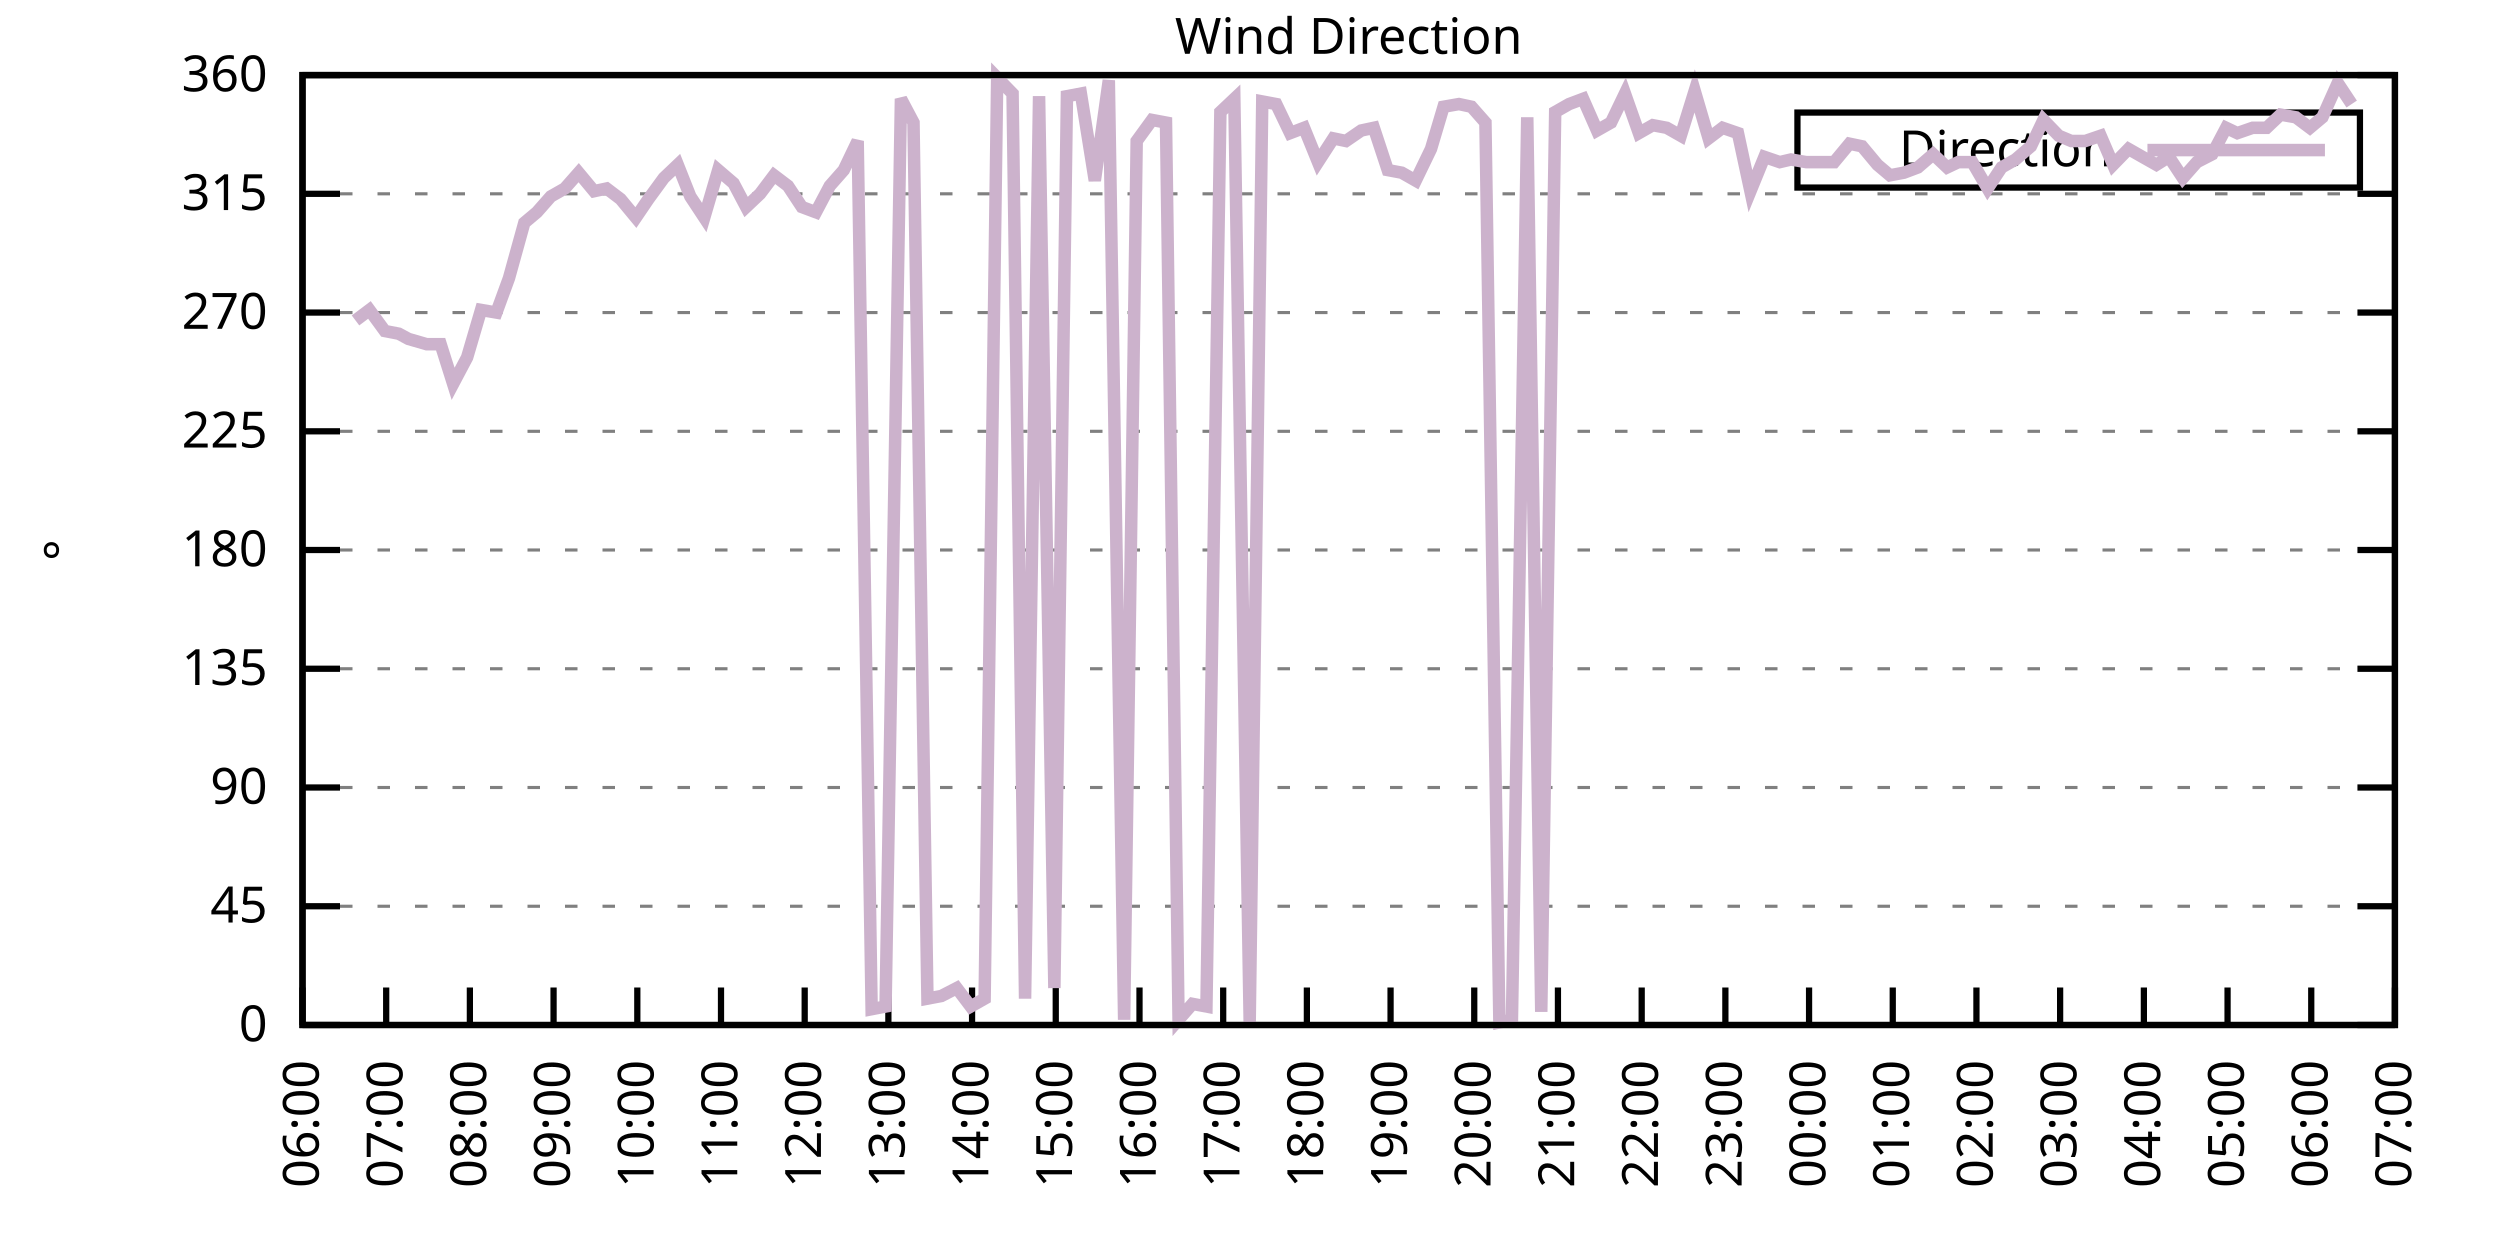
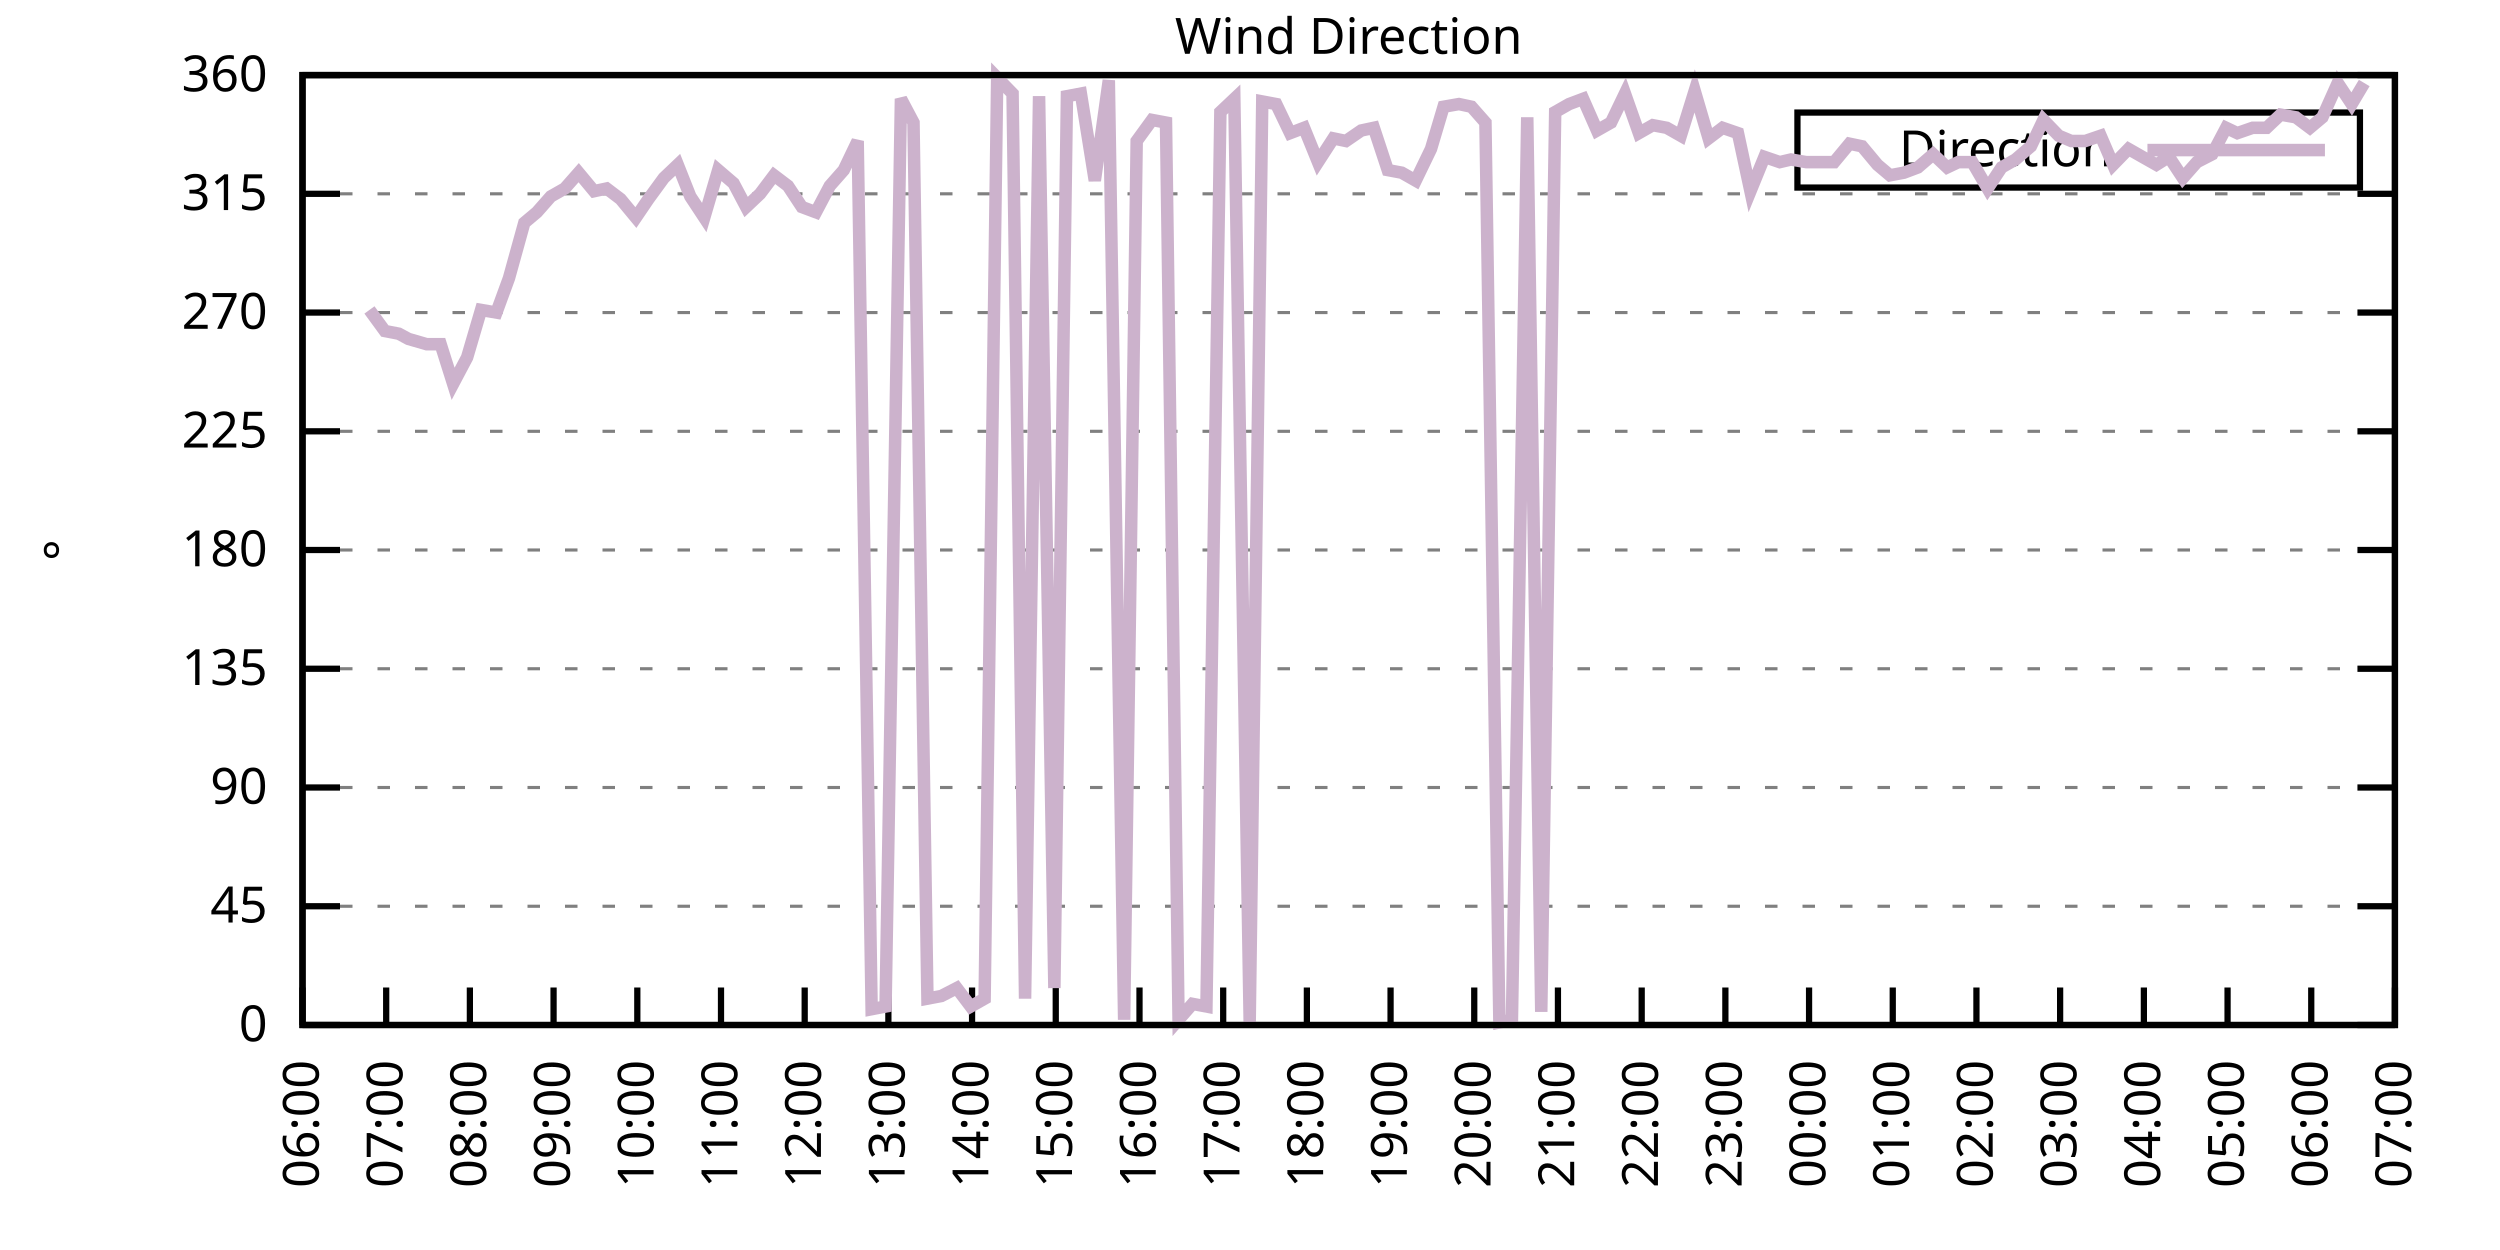
<svg xmlns="http://www.w3.org/2000/svg" xmlns:xlink="http://www.w3.org/1999/xlink" width="400" height="200" viewBox="0 0 400 200">
  <g id="gnuplot_canvas">
    <rect x="0" y="0" width="400" height="200" fill="none" />
    <defs>
      <circle id="gpDot" r="0.5" stroke-width="0.5" stroke="currentColor" />
      <path id="gpPt0" stroke-width="0.333" stroke="currentColor" d="M-1,0 h2 M0,-1 v2" />
      <path id="gpPt1" stroke-width="0.333" stroke="currentColor" d="M-1,-1 L1,1 M1,-1 L-1,1" />
      <path id="gpPt2" stroke-width="0.333" stroke="currentColor" d="M-1,0 L1,0 M0,-1 L0,1 M-1,-1 L1,1 M-1,1 L1,-1" />
      <rect id="gpPt3" stroke-width="0.333" stroke="currentColor" x="-1" y="-1" width="2" height="2" />
      <rect id="gpPt4" stroke-width="0.333" stroke="currentColor" fill="currentColor" x="-1" y="-1" width="2" height="2" />
      <circle id="gpPt5" stroke-width="0.333" stroke="currentColor" cx="0" cy="0" r="1" />
      <use xlink:href="#gpPt5" id="gpPt6" fill="currentColor" stroke="none" />
      <path id="gpPt7" stroke-width="0.333" stroke="currentColor" d="M0,-1.33 L-1.33,0.67 L1.33,0.67 z" />
      <use xlink:href="#gpPt7" id="gpPt8" fill="currentColor" stroke="none" />
      <use xlink:href="#gpPt7" id="gpPt9" stroke="currentColor" transform="rotate(180)" />
      <use xlink:href="#gpPt9" id="gpPt10" fill="currentColor" stroke="none" />
      <use xlink:href="#gpPt3" id="gpPt11" stroke="currentColor" transform="rotate(45)" />
      <use xlink:href="#gpPt11" id="gpPt12" fill="currentColor" stroke="none" />
      <path id="gpPt13" stroke-width="0.333" stroke="currentColor" d="M0,1.330 L1.265,0.411 L0.782,-1.067 L-0.782,-1.076 L-1.265,0.411 z" />
      <use xlink:href="#gpPt13" id="gpPt14" fill="currentColor" stroke="none" />
      <filter id="textbox" filterUnits="objectBoundingBox" x="0" y="0" height="1" width="1">
        <feFlood flood-color="white" flood-opacity="1" result="bgnd" />
        <feComposite in="SourceGraphic" in2="bgnd" operator="atop" />
      </filter>
      <filter id="greybox" filterUnits="objectBoundingBox" x="0" y="0" height="1" width="1">
        <feFlood flood-color="lightgrey" flood-opacity="1" result="grey" />
        <feComposite in="SourceGraphic" in2="grey" operator="atop" />
      </filter>
    </defs>
    <g fill="none" color="white" stroke="currentColor" stroke-width="1.00" stroke-linecap="butt" stroke-linejoin="miter">
</g>
    <g fill="none" color="black" stroke="currentColor" stroke-width="1.00" stroke-linecap="butt" stroke-linejoin="miter">
      <g stroke="none" shape-rendering="crispEdges">
        <polygon fill="rgb(255, 255, 255)" points="48.40,164.00 383.18,164.00 383.18,12.02 48.40,12.02 " />
      </g>
    </g>
    <g fill="none" color="black" stroke="currentColor" stroke-width="1.00" stroke-linecap="butt" stroke-linejoin="miter">
</g>
    <g fill="none" color="black" stroke="black" stroke-width="0.50" stroke-linecap="butt" stroke-linejoin="miter">
</g>
    <g fill="none" color="gray" stroke="currentColor" stroke-width="0.50" stroke-linecap="butt" stroke-linejoin="miter">
      <path stroke="gray" stroke-dasharray="2,4" class="gridline" d="M48.40,164.00 L383.19,164.00  " />
    </g>
    <g fill="none" color="gray" stroke="gray" stroke-width="1.00" stroke-linecap="butt" stroke-linejoin="miter">
</g>
    <g fill="none" color="black" stroke="currentColor" stroke-width="1.00" stroke-linecap="butt" stroke-linejoin="miter">
      <path stroke="black" d="M48.40,164.00 L54.40,164.00 M383.19,164.00 L377.19,164.00  " />
      <g transform="translate(42.80,166.60)" stroke="none" fill="black" font-family="Sans" font-size="8.00" text-anchor="end">
        <text>
          <tspan font-family="Sans"> 0</tspan>
        </text>
      </g>
    </g>
    <g fill="none" color="black" stroke="currentColor" stroke-width="1.00" stroke-linecap="butt" stroke-linejoin="miter">
</g>
    <g fill="none" color="black" stroke="black" stroke-width="0.50" stroke-linecap="butt" stroke-linejoin="miter">
</g>
    <g fill="none" color="gray" stroke="currentColor" stroke-width="0.50" stroke-linecap="butt" stroke-linejoin="miter">
      <path stroke="gray" stroke-dasharray="2,4" class="gridline" d="M48.40,145.00 L383.19,145.00  " />
    </g>
    <g fill="none" color="gray" stroke="gray" stroke-width="1.00" stroke-linecap="butt" stroke-linejoin="miter">
</g>
    <g fill="none" color="black" stroke="currentColor" stroke-width="1.00" stroke-linecap="butt" stroke-linejoin="miter">
      <path stroke="black" d="M48.40,145.00 L54.40,145.00 M383.19,145.00 L377.19,145.00  " />
      <g transform="translate(42.80,147.60)" stroke="none" fill="black" font-family="Sans" font-size="8.00" text-anchor="end">
        <text>
          <tspan font-family="Sans"> 45</tspan>
        </text>
      </g>
    </g>
    <g fill="none" color="black" stroke="currentColor" stroke-width="1.00" stroke-linecap="butt" stroke-linejoin="miter">
</g>
    <g fill="none" color="black" stroke="black" stroke-width="0.50" stroke-linecap="butt" stroke-linejoin="miter">
</g>
    <g fill="none" color="gray" stroke="currentColor" stroke-width="0.50" stroke-linecap="butt" stroke-linejoin="miter">
      <path stroke="gray" stroke-dasharray="2,4" class="gridline" d="M48.40,126.00 L383.19,126.00  " />
    </g>
    <g fill="none" color="gray" stroke="gray" stroke-width="1.00" stroke-linecap="butt" stroke-linejoin="miter">
</g>
    <g fill="none" color="black" stroke="currentColor" stroke-width="1.00" stroke-linecap="butt" stroke-linejoin="miter">
      <path stroke="black" d="M48.40,126.00 L54.40,126.00 M383.19,126.00 L377.19,126.00  " />
      <g transform="translate(42.80,128.60)" stroke="none" fill="black" font-family="Sans" font-size="8.00" text-anchor="end">
        <text>
          <tspan font-family="Sans"> 90</tspan>
        </text>
      </g>
    </g>
    <g fill="none" color="black" stroke="currentColor" stroke-width="1.00" stroke-linecap="butt" stroke-linejoin="miter">
</g>
    <g fill="none" color="black" stroke="black" stroke-width="0.50" stroke-linecap="butt" stroke-linejoin="miter">
</g>
    <g fill="none" color="gray" stroke="currentColor" stroke-width="0.50" stroke-linecap="butt" stroke-linejoin="miter">
      <path stroke="gray" stroke-dasharray="2,4" class="gridline" d="M48.40,107.00 L383.19,107.00  " />
    </g>
    <g fill="none" color="gray" stroke="gray" stroke-width="1.00" stroke-linecap="butt" stroke-linejoin="miter">
</g>
    <g fill="none" color="black" stroke="currentColor" stroke-width="1.00" stroke-linecap="butt" stroke-linejoin="miter">
      <path stroke="black" d="M48.40,107.00 L54.40,107.00 M383.19,107.00 L377.19,107.00  " />
      <g transform="translate(42.80,109.60)" stroke="none" fill="black" font-family="Sans" font-size="8.00" text-anchor="end">
        <text>
          <tspan font-family="Sans"> 135</tspan>
        </text>
      </g>
    </g>
    <g fill="none" color="black" stroke="currentColor" stroke-width="1.00" stroke-linecap="butt" stroke-linejoin="miter">
</g>
    <g fill="none" color="black" stroke="black" stroke-width="0.50" stroke-linecap="butt" stroke-linejoin="miter">
</g>
    <g fill="none" color="gray" stroke="currentColor" stroke-width="0.50" stroke-linecap="butt" stroke-linejoin="miter">
      <path stroke="gray" stroke-dasharray="2,4" class="gridline" d="M48.40,88.00 L383.19,88.00  " />
    </g>
    <g fill="none" color="gray" stroke="gray" stroke-width="1.00" stroke-linecap="butt" stroke-linejoin="miter">
</g>
    <g fill="none" color="black" stroke="currentColor" stroke-width="1.00" stroke-linecap="butt" stroke-linejoin="miter">
      <path stroke="black" d="M48.40,88.00 L54.40,88.00 M383.19,88.00 L377.19,88.00  " />
      <g transform="translate(42.80,90.60)" stroke="none" fill="black" font-family="Sans" font-size="8.00" text-anchor="end">
        <text>
          <tspan font-family="Sans"> 180</tspan>
        </text>
      </g>
    </g>
    <g fill="none" color="black" stroke="currentColor" stroke-width="1.00" stroke-linecap="butt" stroke-linejoin="miter">
</g>
    <g fill="none" color="black" stroke="black" stroke-width="0.50" stroke-linecap="butt" stroke-linejoin="miter">
</g>
    <g fill="none" color="gray" stroke="currentColor" stroke-width="0.50" stroke-linecap="butt" stroke-linejoin="miter">
      <path stroke="gray" stroke-dasharray="2,4" class="gridline" d="M48.40,69.01 L383.19,69.01  " />
    </g>
    <g fill="none" color="gray" stroke="gray" stroke-width="1.00" stroke-linecap="butt" stroke-linejoin="miter">
</g>
    <g fill="none" color="black" stroke="currentColor" stroke-width="1.00" stroke-linecap="butt" stroke-linejoin="miter">
      <path stroke="black" d="M48.40,69.01 L54.40,69.01 M383.19,69.01 L377.19,69.01  " />
      <g transform="translate(42.80,71.61)" stroke="none" fill="black" font-family="Sans" font-size="8.00" text-anchor="end">
        <text>
          <tspan font-family="Sans"> 225</tspan>
        </text>
      </g>
    </g>
    <g fill="none" color="black" stroke="currentColor" stroke-width="1.00" stroke-linecap="butt" stroke-linejoin="miter">
</g>
    <g fill="none" color="black" stroke="black" stroke-width="0.50" stroke-linecap="butt" stroke-linejoin="miter">
</g>
    <g fill="none" color="gray" stroke="currentColor" stroke-width="0.50" stroke-linecap="butt" stroke-linejoin="miter">
      <path stroke="gray" stroke-dasharray="2,4" class="gridline" d="M48.40,50.01 L383.19,50.01  " />
    </g>
    <g fill="none" color="gray" stroke="gray" stroke-width="1.00" stroke-linecap="butt" stroke-linejoin="miter">
</g>
    <g fill="none" color="black" stroke="currentColor" stroke-width="1.00" stroke-linecap="butt" stroke-linejoin="miter">
      <path stroke="black" d="M48.40,50.01 L54.40,50.01 M383.19,50.01 L377.19,50.01  " />
      <g transform="translate(42.80,52.61)" stroke="none" fill="black" font-family="Sans" font-size="8.00" text-anchor="end">
        <text>
          <tspan font-family="Sans"> 270</tspan>
        </text>
      </g>
    </g>
    <g fill="none" color="black" stroke="currentColor" stroke-width="1.00" stroke-linecap="butt" stroke-linejoin="miter">
</g>
    <g fill="none" color="black" stroke="black" stroke-width="0.50" stroke-linecap="butt" stroke-linejoin="miter">
</g>
    <g fill="none" color="gray" stroke="currentColor" stroke-width="0.50" stroke-linecap="butt" stroke-linejoin="miter">
      <path stroke="gray" stroke-dasharray="2,4" class="gridline" d="M48.40,31.01 L383.19,31.01  " />
    </g>
    <g fill="none" color="gray" stroke="gray" stroke-width="1.00" stroke-linecap="butt" stroke-linejoin="miter">
</g>
    <g fill="none" color="black" stroke="currentColor" stroke-width="1.00" stroke-linecap="butt" stroke-linejoin="miter">
      <path stroke="black" d="M48.40,31.01 L54.40,31.01 M383.19,31.01 L377.19,31.01  " />
      <g transform="translate(42.80,33.61)" stroke="none" fill="black" font-family="Sans" font-size="8.00" text-anchor="end">
        <text>
          <tspan font-family="Sans"> 315</tspan>
        </text>
      </g>
    </g>
    <g fill="none" color="black" stroke="currentColor" stroke-width="1.00" stroke-linecap="butt" stroke-linejoin="miter">
</g>
    <g fill="none" color="black" stroke="black" stroke-width="0.50" stroke-linecap="butt" stroke-linejoin="miter">
</g>
    <g fill="none" color="gray" stroke="currentColor" stroke-width="0.50" stroke-linecap="butt" stroke-linejoin="miter">
      <path stroke="gray" stroke-dasharray="2,4" class="gridline" d="M48.40,12.01 L383.19,12.01  " />
    </g>
    <g fill="none" color="gray" stroke="gray" stroke-width="1.00" stroke-linecap="butt" stroke-linejoin="miter">
</g>
    <g fill="none" color="black" stroke="currentColor" stroke-width="1.00" stroke-linecap="butt" stroke-linejoin="miter">
      <path stroke="black" d="M48.40,12.01 L54.40,12.01 M383.19,12.01 L377.19,12.01  " />
      <g transform="translate(42.80,14.61)" stroke="none" fill="black" font-family="Sans" font-size="8.00" text-anchor="end">
        <text>
          <tspan font-family="Sans"> 360</tspan>
        </text>
      </g>
    </g>
    <g fill="none" color="black" stroke="currentColor" stroke-width="1.00" stroke-linecap="butt" stroke-linejoin="miter">
      <path stroke="black" d="M48.40,164.00 L48.40,158.00  " />
      <g transform="translate(51.00,169.60) rotate(270.00)" stroke="none" fill="black" font-family="Sans" font-size="8.00" text-anchor="end">
        <text>
          <tspan font-family="Sans">06:00</tspan>
        </text>
      </g>
    </g>
    <g fill="none" color="black" stroke="currentColor" stroke-width="1.00" stroke-linecap="butt" stroke-linejoin="miter">
      <path stroke="black" d="M61.79,164.00 L61.79,158.00  " />
      <g transform="translate(64.39,169.60) rotate(270.00)" stroke="none" fill="black" font-family="Sans" font-size="8.00" text-anchor="end">
        <text>
          <tspan font-family="Sans">07:00</tspan>
        </text>
      </g>
    </g>
    <g fill="none" color="black" stroke="currentColor" stroke-width="1.00" stroke-linecap="butt" stroke-linejoin="miter">
      <path stroke="black" d="M75.18,164.00 L75.18,158.00  " />
      <g transform="translate(77.78,169.60) rotate(270.00)" stroke="none" fill="black" font-family="Sans" font-size="8.00" text-anchor="end">
        <text>
          <tspan font-family="Sans">08:00</tspan>
        </text>
      </g>
    </g>
    <g fill="none" color="black" stroke="currentColor" stroke-width="1.00" stroke-linecap="butt" stroke-linejoin="miter">
      <path stroke="black" d="M88.57,164.00 L88.57,158.00  " />
      <g transform="translate(91.17,169.60) rotate(270.00)" stroke="none" fill="black" font-family="Sans" font-size="8.00" text-anchor="end">
        <text>
          <tspan font-family="Sans">09:00</tspan>
        </text>
      </g>
    </g>
    <g fill="none" color="black" stroke="currentColor" stroke-width="1.00" stroke-linecap="butt" stroke-linejoin="miter">
      <path stroke="black" d="M101.97,164.00 L101.97,158.00  " />
      <g transform="translate(104.57,169.60) rotate(270.00)" stroke="none" fill="black" font-family="Sans" font-size="8.00" text-anchor="end">
        <text>
          <tspan font-family="Sans">10:00</tspan>
        </text>
      </g>
    </g>
    <g fill="none" color="black" stroke="currentColor" stroke-width="1.00" stroke-linecap="butt" stroke-linejoin="miter">
      <path stroke="black" d="M115.36,164.00 L115.36,158.00  " />
      <g transform="translate(117.96,169.60) rotate(270.00)" stroke="none" fill="black" font-family="Sans" font-size="8.00" text-anchor="end">
        <text>
          <tspan font-family="Sans">11:00</tspan>
        </text>
      </g>
    </g>
    <g fill="none" color="black" stroke="currentColor" stroke-width="1.00" stroke-linecap="butt" stroke-linejoin="miter">
      <path stroke="black" d="M128.75,164.00 L128.75,158.00  " />
      <g transform="translate(131.35,169.60) rotate(270.00)" stroke="none" fill="black" font-family="Sans" font-size="8.00" text-anchor="end">
        <text>
          <tspan font-family="Sans">12:00</tspan>
        </text>
      </g>
    </g>
    <g fill="none" color="black" stroke="currentColor" stroke-width="1.00" stroke-linecap="butt" stroke-linejoin="miter">
      <path stroke="black" d="M142.14,164.00 L142.14,158.00  " />
      <g transform="translate(144.74,169.60) rotate(270.00)" stroke="none" fill="black" font-family="Sans" font-size="8.00" text-anchor="end">
        <text>
          <tspan font-family="Sans">13:00</tspan>
        </text>
      </g>
    </g>
    <g fill="none" color="black" stroke="currentColor" stroke-width="1.00" stroke-linecap="butt" stroke-linejoin="miter">
      <path stroke="black" d="M155.53,164.00 L155.53,158.00  " />
      <g transform="translate(158.13,169.60) rotate(270.00)" stroke="none" fill="black" font-family="Sans" font-size="8.00" text-anchor="end">
        <text>
          <tspan font-family="Sans">14:00</tspan>
        </text>
      </g>
    </g>
    <g fill="none" color="black" stroke="currentColor" stroke-width="1.00" stroke-linecap="butt" stroke-linejoin="miter">
      <path stroke="black" d="M168.92,164.00 L168.92,158.00  " />
      <g transform="translate(171.52,169.60) rotate(270.00)" stroke="none" fill="black" font-family="Sans" font-size="8.00" text-anchor="end">
        <text>
          <tspan font-family="Sans">15:00</tspan>
        </text>
      </g>
    </g>
    <g fill="none" color="black" stroke="currentColor" stroke-width="1.00" stroke-linecap="butt" stroke-linejoin="miter">
      <path stroke="black" d="M182.32,164.00 L182.32,158.00  " />
      <g transform="translate(184.92,169.60) rotate(270.00)" stroke="none" fill="black" font-family="Sans" font-size="8.00" text-anchor="end">
        <text>
          <tspan font-family="Sans">16:00</tspan>
        </text>
      </g>
    </g>
    <g fill="none" color="black" stroke="currentColor" stroke-width="1.00" stroke-linecap="butt" stroke-linejoin="miter">
      <path stroke="black" d="M195.71,164.00 L195.71,158.00  " />
      <g transform="translate(198.31,169.60) rotate(270.00)" stroke="none" fill="black" font-family="Sans" font-size="8.00" text-anchor="end">
        <text>
          <tspan font-family="Sans">17:00</tspan>
        </text>
      </g>
    </g>
    <g fill="none" color="black" stroke="currentColor" stroke-width="1.00" stroke-linecap="butt" stroke-linejoin="miter">
      <path stroke="black" d="M209.10,164.00 L209.10,158.00  " />
      <g transform="translate(211.70,169.60) rotate(270.00)" stroke="none" fill="black" font-family="Sans" font-size="8.00" text-anchor="end">
        <text>
          <tspan font-family="Sans">18:00</tspan>
        </text>
      </g>
    </g>
    <g fill="none" color="black" stroke="currentColor" stroke-width="1.00" stroke-linecap="butt" stroke-linejoin="miter">
      <path stroke="black" d="M222.49,164.00 L222.49,158.00  " />
      <g transform="translate(225.09,169.60) rotate(270.00)" stroke="none" fill="black" font-family="Sans" font-size="8.00" text-anchor="end">
        <text>
          <tspan font-family="Sans">19:00</tspan>
        </text>
      </g>
    </g>
    <g fill="none" color="black" stroke="currentColor" stroke-width="1.00" stroke-linecap="butt" stroke-linejoin="miter">
      <path stroke="black" d="M235.88,164.00 L235.88,158.00  " />
      <g transform="translate(238.48,169.60) rotate(270.00)" stroke="none" fill="black" font-family="Sans" font-size="8.00" text-anchor="end">
        <text>
          <tspan font-family="Sans">20:00</tspan>
        </text>
      </g>
    </g>
    <g fill="none" color="black" stroke="currentColor" stroke-width="1.00" stroke-linecap="butt" stroke-linejoin="miter">
      <path stroke="black" d="M249.27,164.00 L249.27,158.00  " />
      <g transform="translate(251.87,169.60) rotate(270.00)" stroke="none" fill="black" font-family="Sans" font-size="8.00" text-anchor="end">
        <text>
          <tspan font-family="Sans">21:00</tspan>
        </text>
      </g>
    </g>
    <g fill="none" color="black" stroke="currentColor" stroke-width="1.00" stroke-linecap="butt" stroke-linejoin="miter">
      <path stroke="black" d="M262.67,164.00 L262.67,158.00  " />
      <g transform="translate(265.27,169.60) rotate(270.00)" stroke="none" fill="black" font-family="Sans" font-size="8.00" text-anchor="end">
        <text>
          <tspan font-family="Sans">22:00</tspan>
        </text>
      </g>
    </g>
    <g fill="none" color="black" stroke="currentColor" stroke-width="1.00" stroke-linecap="butt" stroke-linejoin="miter">
      <path stroke="black" d="M276.06,164.00 L276.06,158.00  " />
      <g transform="translate(278.66,169.60) rotate(270.00)" stroke="none" fill="black" font-family="Sans" font-size="8.00" text-anchor="end">
        <text>
          <tspan font-family="Sans">23:00</tspan>
        </text>
      </g>
    </g>
    <g fill="none" color="black" stroke="currentColor" stroke-width="1.00" stroke-linecap="butt" stroke-linejoin="miter">
      <path stroke="black" d="M289.45,164.00 L289.45,158.00  " />
      <g transform="translate(292.05,169.60) rotate(270.00)" stroke="none" fill="black" font-family="Sans" font-size="8.00" text-anchor="end">
        <text>
          <tspan font-family="Sans">00:00</tspan>
        </text>
      </g>
    </g>
    <g fill="none" color="black" stroke="currentColor" stroke-width="1.00" stroke-linecap="butt" stroke-linejoin="miter">
      <path stroke="black" d="M302.84,164.00 L302.84,158.00  " />
      <g transform="translate(305.44,169.60) rotate(270.00)" stroke="none" fill="black" font-family="Sans" font-size="8.00" text-anchor="end">
        <text>
          <tspan font-family="Sans">01:00</tspan>
        </text>
      </g>
    </g>
    <g fill="none" color="black" stroke="currentColor" stroke-width="1.00" stroke-linecap="butt" stroke-linejoin="miter">
      <path stroke="black" d="M316.23,164.00 L316.23,158.00  " />
      <g transform="translate(318.83,169.60) rotate(270.00)" stroke="none" fill="black" font-family="Sans" font-size="8.00" text-anchor="end">
        <text>
          <tspan font-family="Sans">02:00</tspan>
        </text>
      </g>
    </g>
    <g fill="none" color="black" stroke="currentColor" stroke-width="1.00" stroke-linecap="butt" stroke-linejoin="miter">
      <path stroke="black" d="M329.62,164.00 L329.62,158.00  " />
      <g transform="translate(332.22,169.60) rotate(270.00)" stroke="none" fill="black" font-family="Sans" font-size="8.00" text-anchor="end">
        <text>
          <tspan font-family="Sans">03:00</tspan>
        </text>
      </g>
    </g>
    <g fill="none" color="black" stroke="currentColor" stroke-width="1.00" stroke-linecap="butt" stroke-linejoin="miter">
      <path stroke="black" d="M343.02,164.00 L343.02,158.00  " />
      <g transform="translate(345.62,169.60) rotate(270.00)" stroke="none" fill="black" font-family="Sans" font-size="8.00" text-anchor="end">
        <text>
          <tspan font-family="Sans">04:00</tspan>
        </text>
      </g>
    </g>
    <g fill="none" color="black" stroke="currentColor" stroke-width="1.00" stroke-linecap="butt" stroke-linejoin="miter">
      <path stroke="black" d="M356.41,164.00 L356.41,158.00  " />
      <g transform="translate(359.01,169.60) rotate(270.00)" stroke="none" fill="black" font-family="Sans" font-size="8.00" text-anchor="end">
        <text>
          <tspan font-family="Sans">05:00</tspan>
        </text>
      </g>
    </g>
    <g fill="none" color="black" stroke="currentColor" stroke-width="1.00" stroke-linecap="butt" stroke-linejoin="miter">
      <path stroke="black" d="M369.80,164.00 L369.80,158.00  " />
      <g transform="translate(372.40,169.60) rotate(270.00)" stroke="none" fill="black" font-family="Sans" font-size="8.00" text-anchor="end">
        <text>
          <tspan font-family="Sans">06:00</tspan>
        </text>
      </g>
    </g>
    <g fill="none" color="black" stroke="currentColor" stroke-width="1.00" stroke-linecap="butt" stroke-linejoin="miter">
      <path stroke="black" d="M383.19,164.00 L383.19,158.00  " />
      <g transform="translate(385.79,169.60) rotate(270.00)" stroke="none" fill="black" font-family="Sans" font-size="8.00" text-anchor="end">
        <text>
          <tspan font-family="Sans">07:00</tspan>
        </text>
      </g>
    </g>
    <g fill="none" color="black" stroke="currentColor" stroke-width="1.00" stroke-linecap="butt" stroke-linejoin="miter">
</g>
    <g fill="none" color="black" stroke="currentColor" stroke-width="1.00" stroke-linecap="butt" stroke-linejoin="miter">
      <path stroke="black" d="M48.40,12.01 L48.40,164.00 L383.19,164.00 L383.19,12.01 L48.40,12.01 Z  " />
    </g>
    <g fill="none" color="black" stroke="currentColor" stroke-width="1.00" stroke-linecap="butt" stroke-linejoin="miter">
</g>
    <g fill="none" color="black" stroke="currentColor" stroke-width="1.00" stroke-linecap="butt" stroke-linejoin="miter">
      <path stroke="black" d="M287.59,30.01 L287.59,18.01 L377.59,18.01 L377.59,30.01 L287.59,30.01 Z  " />
    </g>
    <g id="Wind_direction_plot_1">
      <g fill="none" color="white" stroke="black" stroke-width="2.00" stroke-linecap="butt" stroke-linejoin="miter">
</g>
      <g fill="none" color="black" stroke="currentColor" stroke-width="2.00" stroke-linecap="butt" stroke-linejoin="miter">
        <g transform="translate(337.99,26.61)" stroke="none" fill="black" font-family="Sans" font-size="8.00" text-anchor="end">
          <text>
            <tspan font-family="Sans">Direction</tspan>
          </text>
        </g>
      </g>
      <g fill="none" color="black" stroke="currentColor" stroke-width="2.00" stroke-linecap="butt" stroke-linejoin="miter">
-         <path stroke="rgb(204, 178, 204)" d="M343.59,24.01 L371.99,24.01 M56.88,51.27 L59.11,49.59 L61.57,52.96 L63.80,53.39 L65.36,54.23 L68.26,55.07   L70.50,55.07 L72.50,61.41 L74.74,57.18 L76.97,49.59 L79.42,50.01 L81.43,44.52 L83.89,35.65 L85.90,33.96   L88.13,31.43 L90.36,30.16 L92.59,27.63 L95.05,30.59 L97.06,30.16 L99.29,31.85 L101.74,34.81 L103.75,31.85   L106.21,28.48 L108.44,26.36 L110.45,31.43 L112.68,34.81 L114.91,27.21 L117.37,29.32 L119.38,33.12 L121.61,31.01   L123.84,28.05 L126.07,29.74 L128.30,33.12 L130.54,33.96 L132.77,29.74 L135.00,27.21 L137.23,22.56 L139.46,161.47   L141.69,161.04 L144.15,15.81 L146.16,19.61 L148.39,159.78 L150.62,159.36 L153.08,158.09 L155.31,161.04 L157.54,159.78   L159.55,12.43 L162.01,14.97 L164.01,159.78 L166.25,15.39 L168.70,158.09 L170.71,15.39 L172.94,14.97 L175.17,28.90   L177.41,12.85 L179.86,163.16 L181.87,22.56 L184.32,19.19 L186.56,19.61 L188.57,163.16 L190.80,160.62 L193.03,161.04   L195.26,17.92 L197.49,15.81 L199.95,163.58 L201.96,16.23 L204.19,16.65 L206.42,21.30 L208.65,20.45 L210.88,25.94   L213.34,22.14 L215.35,22.56 L217.80,20.88 L219.81,20.45 L222.04,27.21 L224.28,27.63 L226.51,28.90 L228.96,23.83   L230.97,17.08 L233.43,16.65 L235.44,17.08 L237.67,19.61 L239.90,163.58 L241.91,163.16 L244.36,18.77 L246.60,161.89   L248.83,17.92 L251.06,16.65 L253.29,15.81 L255.52,20.88 L257.76,19.61 L259.99,14.97 L262.22,21.30 L264.45,20.03   L266.68,20.45 L268.92,21.72 L271.15,14.54 L273.38,22.14 L275.61,20.45 L278.07,21.30 L280.07,30.59 L282.31,25.10   L284.76,25.94 L286.55,25.52 L289.00,25.94 L291.23,25.94 L293.47,25.94 L295.92,22.99 L297.93,23.41 L300.39,26.36   L302.39,28.05 L304.63,27.63 L306.86,26.79 L309.31,24.68 L311.54,26.79 L313.33,25.94 L315.56,25.94 L318.02,30.16   L320.25,26.79 L322.48,25.52 L324.94,23.41 L326.95,19.19 L329.40,21.72 L331.41,22.56 L333.64,22.56 L336.10,21.72   L338.10,26.36 L340.56,23.83 L342.79,25.10 L345.02,26.36 L347.03,25.10 L349.26,28.48 L351.50,25.94 L353.95,24.68   L356.18,20.45 L357.97,21.30 L360.42,20.45 L362.66,20.45 L364.89,18.34 L367.34,18.77 L369.58,20.45 L371.58,18.77   L374.04,13.28 L376.27,16.65  " />
+         <path stroke="rgb(204, 178, 204)" d="M343.59,24.01 L371.99,24.01 M59.11,49.59 L61.57,52.96 L63.80,53.39 L65.36,54.23 L68.26,55.07 L70.50,55.07   L72.50,61.41 L74.74,57.18 L76.97,49.59 L79.42,50.01 L81.43,44.52 L83.89,35.65 L85.90,33.96 L88.13,31.43   L90.36,30.16 L92.59,27.63 L95.05,30.59 L97.06,30.16 L99.29,31.85 L101.74,34.81 L103.75,31.85 L106.21,28.48   L108.44,26.36 L110.45,31.43 L112.68,34.81 L114.91,27.21 L117.37,29.32 L119.38,33.12 L121.61,31.01 L123.84,28.05   L126.07,29.74 L128.30,33.12 L130.54,33.96 L132.77,29.74 L135.00,27.21 L137.23,22.56 L139.46,161.47 L141.69,161.04   L144.15,15.81 L146.16,19.61 L148.39,159.78 L150.62,159.36 L153.08,158.09 L155.31,161.04 L157.54,159.78 L159.55,12.43   L162.01,14.97 L164.01,159.78 L166.25,15.39 L168.70,158.09 L170.71,15.39 L172.94,14.97 L175.17,28.90 L177.41,12.85   L179.86,163.16 L181.87,22.56 L184.32,19.19 L186.56,19.61 L188.57,163.16 L190.80,160.62 L193.03,161.04 L195.26,17.92   L197.49,15.81 L199.95,163.58 L201.96,16.23 L204.19,16.65 L206.42,21.30 L208.65,20.45 L210.88,25.94 L213.34,22.14   L215.35,22.56 L217.80,20.88 L219.81,20.45 L222.04,27.21 L224.28,27.63 L226.51,28.90 L228.96,23.83 L230.97,17.08   L233.43,16.65 L235.44,17.08 L237.67,19.61 L239.90,163.58 L241.91,163.16 L244.36,18.77 L246.60,161.89 L248.83,17.92   L251.06,16.65 L253.29,15.81 L255.52,20.88 L257.76,19.61 L259.99,14.97 L262.22,21.30 L264.45,20.03 L266.68,20.45   L268.92,21.72 L271.15,14.54 L273.38,22.14 L275.61,20.45 L278.07,21.30 L280.07,30.59 L282.31,25.10 L284.76,25.94   L286.55,25.52 L289.00,25.94 L291.23,25.94 L293.47,25.94 L295.92,22.99 L297.93,23.41 L300.39,26.36 L302.39,28.05   L304.63,27.63 L306.86,26.79 L309.31,24.68 L311.54,26.79 L313.33,25.94 L315.56,25.94 L318.02,30.16 L320.25,26.79   L322.48,25.52 L324.94,23.41 L326.95,19.19 L329.40,21.72 L331.41,22.56 L333.64,22.56 L336.10,21.72 L338.10,26.36   L340.56,23.83 L342.79,25.10 L345.02,26.36 L347.03,25.10 L349.26,28.48 L351.50,25.94 L353.95,24.68 L356.18,20.45   L357.97,21.30 L360.42,20.45 L362.66,20.45 L364.89,18.34 L367.34,18.77 L369.58,20.45 L371.58,18.77 L374.04,13.28   L376.27,16.65 L378.28,13.28  " />
      </g>
    </g>
    <g fill="none" color="black" stroke="currentColor" stroke-width="2.00" stroke-linecap="butt" stroke-linejoin="miter">
</g>
    <g fill="none" color="black" stroke="black" stroke-width="1.00" stroke-linecap="butt" stroke-linejoin="miter">
</g>
    <g fill="none" color="black" stroke="currentColor" stroke-width="1.00" stroke-linecap="butt" stroke-linejoin="miter">
      <path stroke="black" d="M48.40,12.01 L48.40,164.00 L383.19,164.00 L383.19,12.01 L48.40,12.01 Z  " />
      <g transform="translate(12.80,88.01) rotate(270.00)" stroke="none" fill="black" font-family="Sans" font-size="8.00" text-anchor="middle">
        <text>
          <tspan font-family="Sans">°</tspan>
        </text>
      </g>
    </g>
    <g fill="none" color="black" stroke="currentColor" stroke-width="1.00" stroke-linecap="butt" stroke-linejoin="miter">
</g>
    <g fill="none" color="black" stroke="currentColor" stroke-width="1.00" stroke-linecap="butt" stroke-linejoin="miter">
      <g transform="translate(215.79,8.61)" stroke="none" fill="black" font-family="Sans" font-size="8.00" text-anchor="middle">
        <text>
          <tspan font-family="Sans">Wind Direction</tspan>
        </text>
      </g>
    </g>
    <g fill="none" color="black" stroke="currentColor" stroke-width="1.00" stroke-linecap="butt" stroke-linejoin="miter">
</g>
  </g>
</svg>
